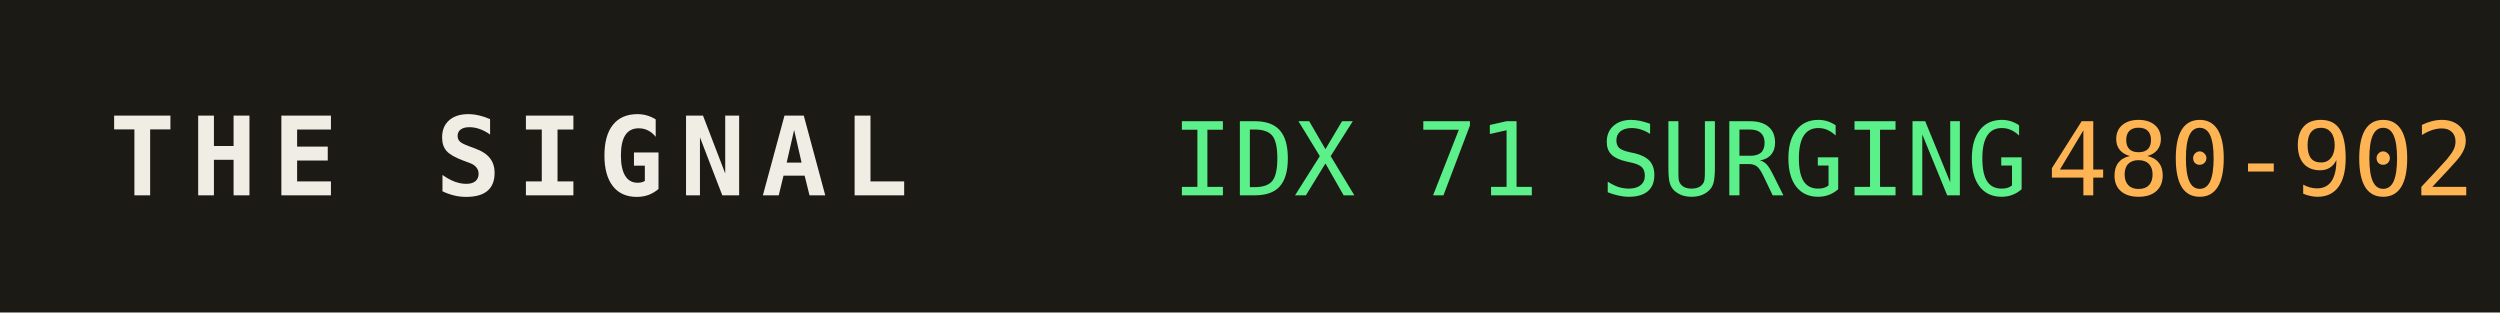
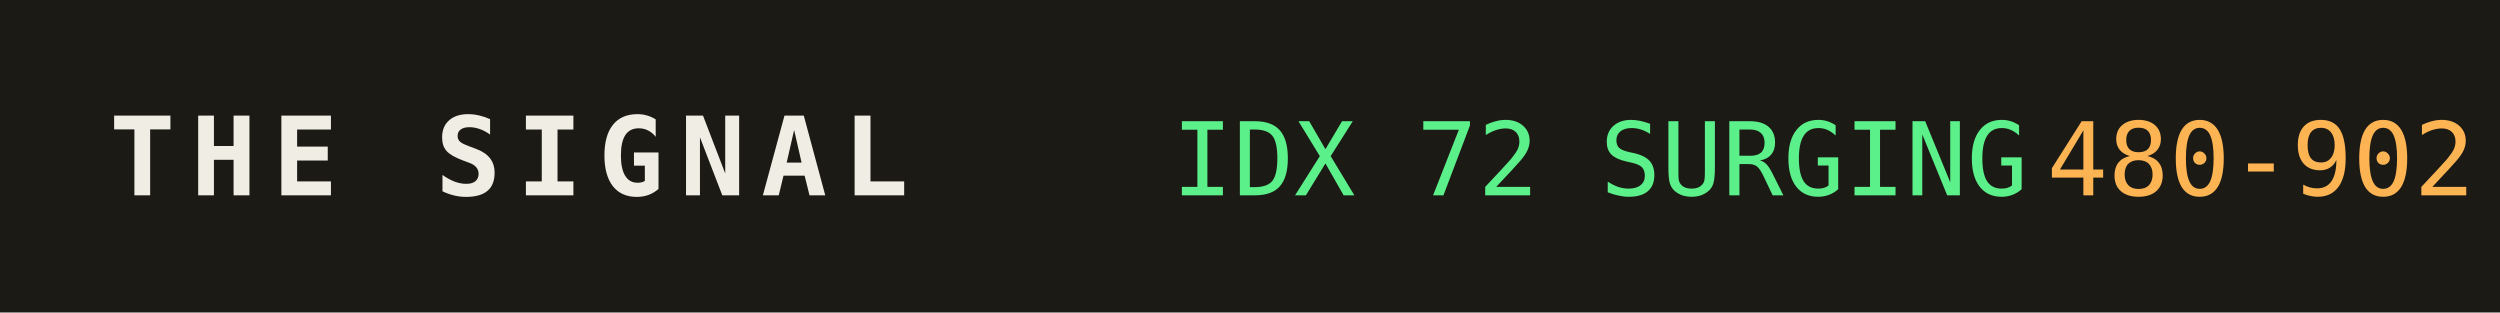
<svg xmlns="http://www.w3.org/2000/svg" width="320" height="40" role="img" aria-label="THE SIGNAL">
  <rect width="320" height="40" fill="#1b1a14" />
  <text x="14" y="25" fill="#efede4" font-family="monospace" font-size="14" font-weight="700" letter-spacing="2">THE SIGNAL</text>
-   <text x="150" y="25" fill="#5bf08a" font-family="monospace" font-size="13">IDX 71 SURGING</text>
+   <text x="150" y="25" fill="#5bf08a" font-family="monospace" font-size="13">IDX 72 SURGING</text>
  <text x="150" y="25" fill="#5bf08a" font-family="monospace" font-size="13" dy="0" />
  <text x="262" y="25" fill="#ffb454" font-family="monospace" font-size="13">480-902</text>
</svg>
